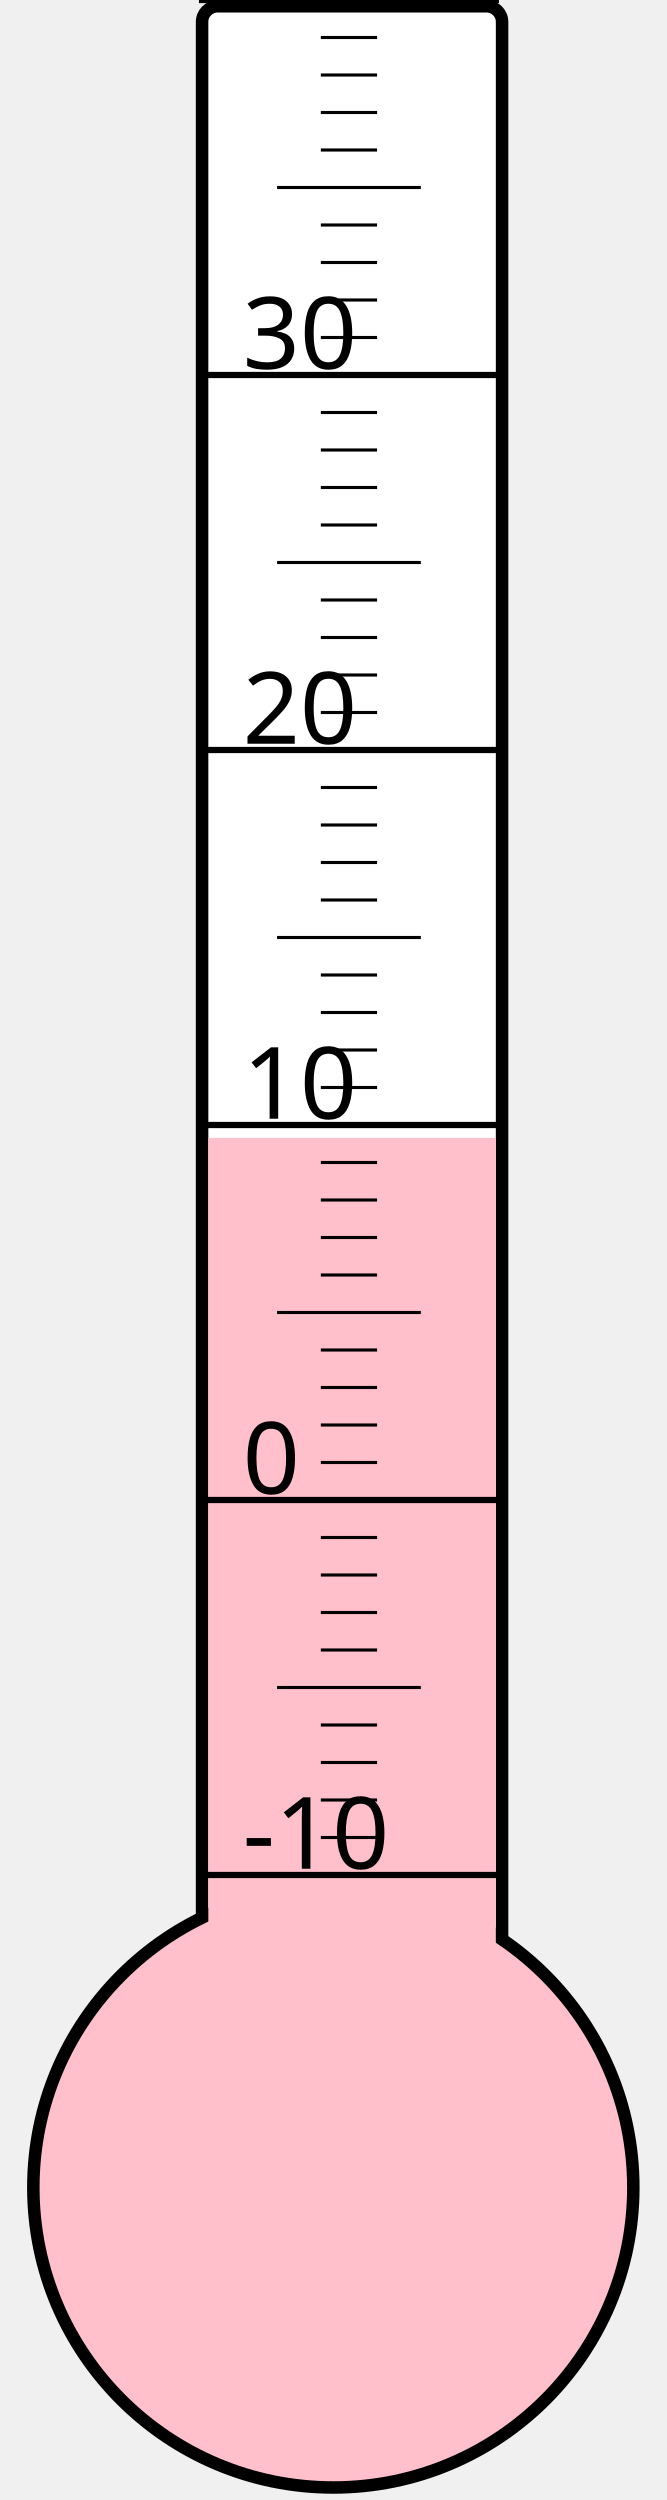
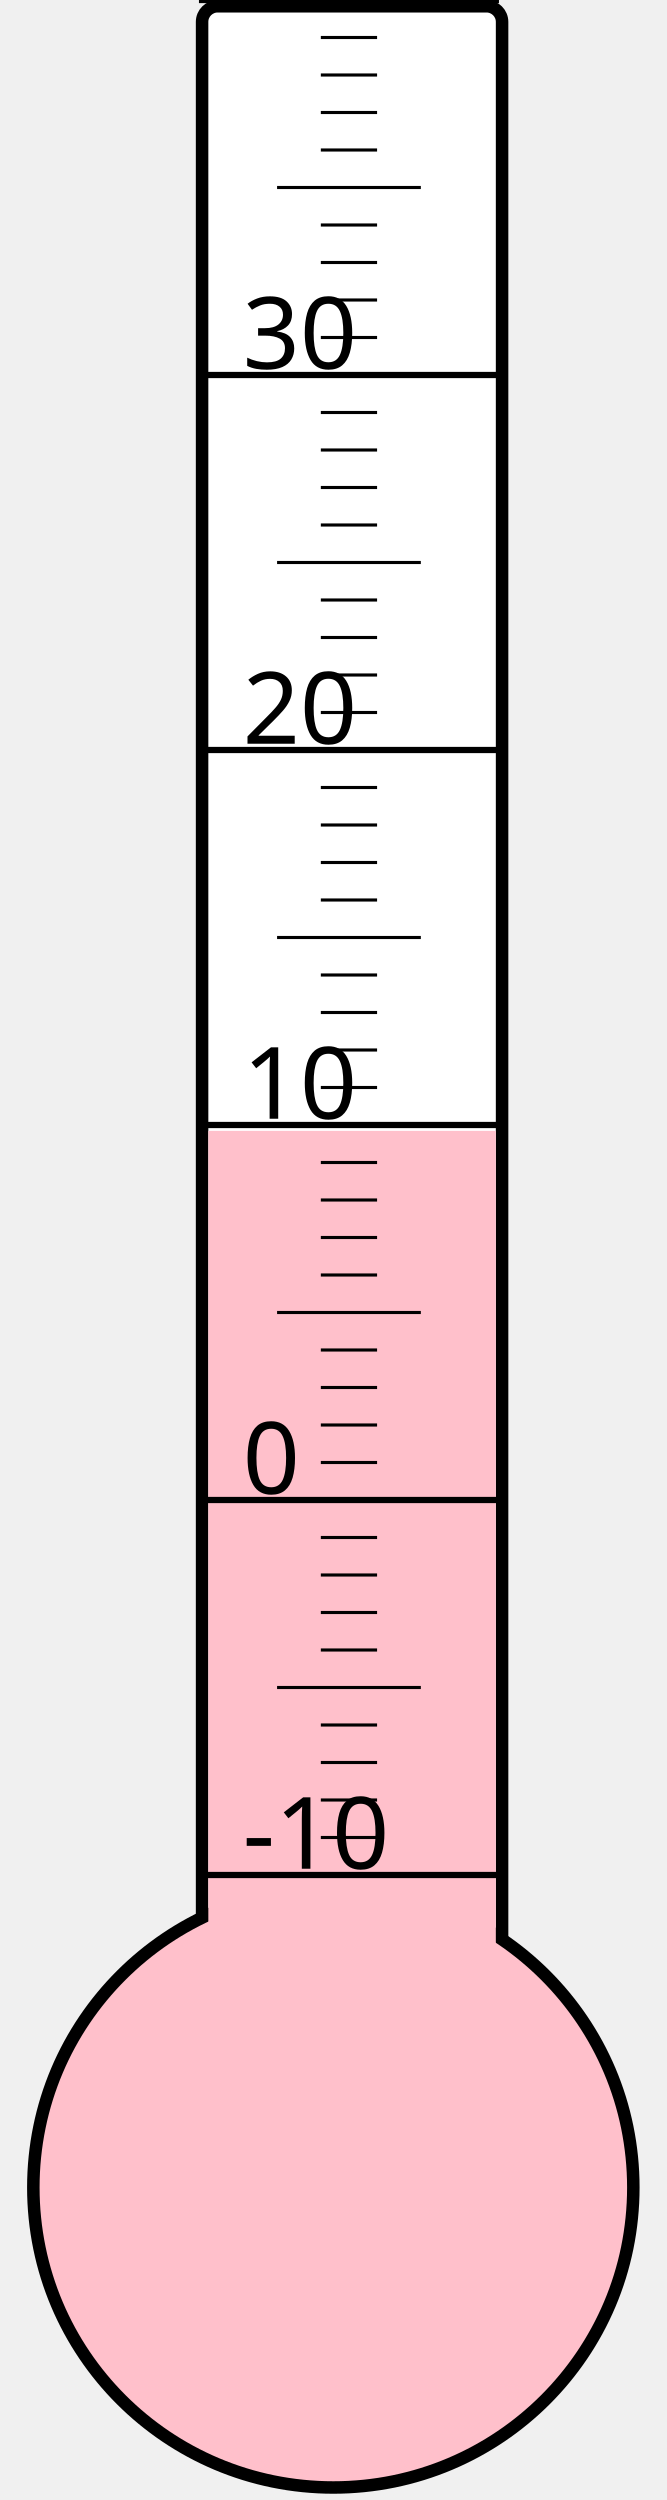
<svg xmlns="http://www.w3.org/2000/svg" width="40px" height="150px" viewBox="0 0 200 800">
  <rect width="200" height="800" x="0" y="0" style="fill: #ffffeb; fill-opacity: 0;" />
  <rect width="96" height="680" x="58" y="2" rx="5" ry="5" style="fill: white; fill-opacity: 1; stroke: black; stroke-width: 4;" />
  <circle cx="100" cy="700" r="96" style="fill: pink; stroke: black; stroke-width: 4;" />
-   <rect width="92" height="335.875" x="60" y="364.125" style="fill: pink; fill-opacity: 1; stroke-width: 0;" />
+   <rect width="92" height="338.125" x="60" y="361.875" style="fill: pink; fill-opacity: 1; stroke-width: 0;" />
  <text x="71" y="598" style="font-family: sans-serif; font-size: 24pt;">-10</text>
  <text x="71" y="478" style="font-family: sans-serif; font-size: 24pt;">0</text>
  <text x="71" y="358" style="font-family: sans-serif; font-size: 24pt;">10</text>
  <text x="71" y="238" style="font-family: sans-serif; font-size: 24pt;">20</text>
  <text x="71" y="118" style="font-family: sans-serif; font-size: 24pt;">30</text>
  <g style="stroke: black;">
    <line x1="57" y1="600" x2="153" y2="600" style="stroke-width: 2;" />
    <line x1="96" y1="588" x2="114" y2="588" style="stroke-width: 1;" />
    <line x1="96" y1="576" x2="114" y2="576" style="stroke-width: 1;" />
    <line x1="96" y1="564" x2="114" y2="564" style="stroke-width: 1;" />
    <line x1="96" y1="552" x2="114" y2="552" style="stroke-width: 1;" />
    <line x1="82" y1="540" x2="128" y2="540" style="stroke-width: 1;" />
    <line x1="96" y1="528" x2="114" y2="528" style="stroke-width: 1;" />
    <line x1="96" y1="516" x2="114" y2="516" style="stroke-width: 1;" />
    <line x1="96" y1="504" x2="114" y2="504" style="stroke-width: 1;" />
    <line x1="96" y1="492" x2="114" y2="492" style="stroke-width: 1;" />
    <line x1="57" y1="480" x2="153" y2="480" style="stroke-width: 2;" />
    <line x1="96" y1="468" x2="114" y2="468" style="stroke-width: 1;" />
    <line x1="96" y1="456" x2="114" y2="456" style="stroke-width: 1;" />
    <line x1="96" y1="444" x2="114" y2="444" style="stroke-width: 1;" />
    <line x1="96" y1="432" x2="114" y2="432" style="stroke-width: 1;" />
    <line x1="82" y1="420" x2="128" y2="420" style="stroke-width: 1;" />
    <line x1="96" y1="408" x2="114" y2="408" style="stroke-width: 1;" />
    <line x1="96" y1="396" x2="114" y2="396" style="stroke-width: 1;" />
    <line x1="96" y1="384" x2="114" y2="384" style="stroke-width: 1;" />
    <line x1="96" y1="372" x2="114" y2="372" style="stroke-width: 1;" />
    <line x1="57" y1="360" x2="153" y2="360" style="stroke-width: 2;" />
    <line x1="96" y1="348" x2="114" y2="348" style="stroke-width: 1;" />
    <line x1="96" y1="336" x2="114" y2="336" style="stroke-width: 1;" />
    <line x1="96" y1="324" x2="114" y2="324" style="stroke-width: 1;" />
    <line x1="96" y1="312" x2="114" y2="312" style="stroke-width: 1;" />
    <line x1="82" y1="300" x2="128" y2="300" style="stroke-width: 1;" />
    <line x1="96" y1="288" x2="114" y2="288" style="stroke-width: 1;" />
    <line x1="96" y1="276" x2="114" y2="276" style="stroke-width: 1;" />
    <line x1="96" y1="264" x2="114" y2="264" style="stroke-width: 1;" />
    <line x1="96" y1="252" x2="114" y2="252" style="stroke-width: 1;" />
    <line x1="57" y1="240" x2="153" y2="240" style="stroke-width: 2;" />
    <line x1="96" y1="228" x2="114" y2="228" style="stroke-width: 1;" />
    <line x1="96" y1="216" x2="114" y2="216" style="stroke-width: 1;" />
    <line x1="96" y1="204" x2="114" y2="204" style="stroke-width: 1;" />
    <line x1="96" y1="192" x2="114" y2="192" style="stroke-width: 1;" />
    <line x1="82" y1="180" x2="128" y2="180" style="stroke-width: 1;" />
    <line x1="96" y1="168" x2="114" y2="168" style="stroke-width: 1;" />
    <line x1="96" y1="156" x2="114" y2="156" style="stroke-width: 1;" />
    <line x1="96" y1="144" x2="114" y2="144" style="stroke-width: 1;" />
    <line x1="96" y1="132" x2="114" y2="132" style="stroke-width: 1;" />
    <line x1="57" y1="120" x2="153" y2="120" style="stroke-width: 2;" />
    <line x1="96" y1="108" x2="114" y2="108" style="stroke-width: 1;" />
    <line x1="96" y1="96" x2="114" y2="96" style="stroke-width: 1;" />
    <line x1="96" y1="84" x2="114" y2="84" style="stroke-width: 1;" />
    <line x1="96" y1="72" x2="114" y2="72" style="stroke-width: 1;" />
    <line x1="82" y1="60" x2="128" y2="60" style="stroke-width: 1;" />
    <line x1="96" y1="48" x2="114" y2="48" style="stroke-width: 1;" />
    <line x1="96" y1="36" x2="114" y2="36" style="stroke-width: 1;" />
    <line x1="96" y1="24" x2="114" y2="24" style="stroke-width: 1;" />
    <line x1="96" y1="12" x2="114" y2="12" style="stroke-width: 1;" />
    <line x1="57" y1="0" x2="153" y2="0" style="stroke-width: 2;" />
  </g>
</svg>
